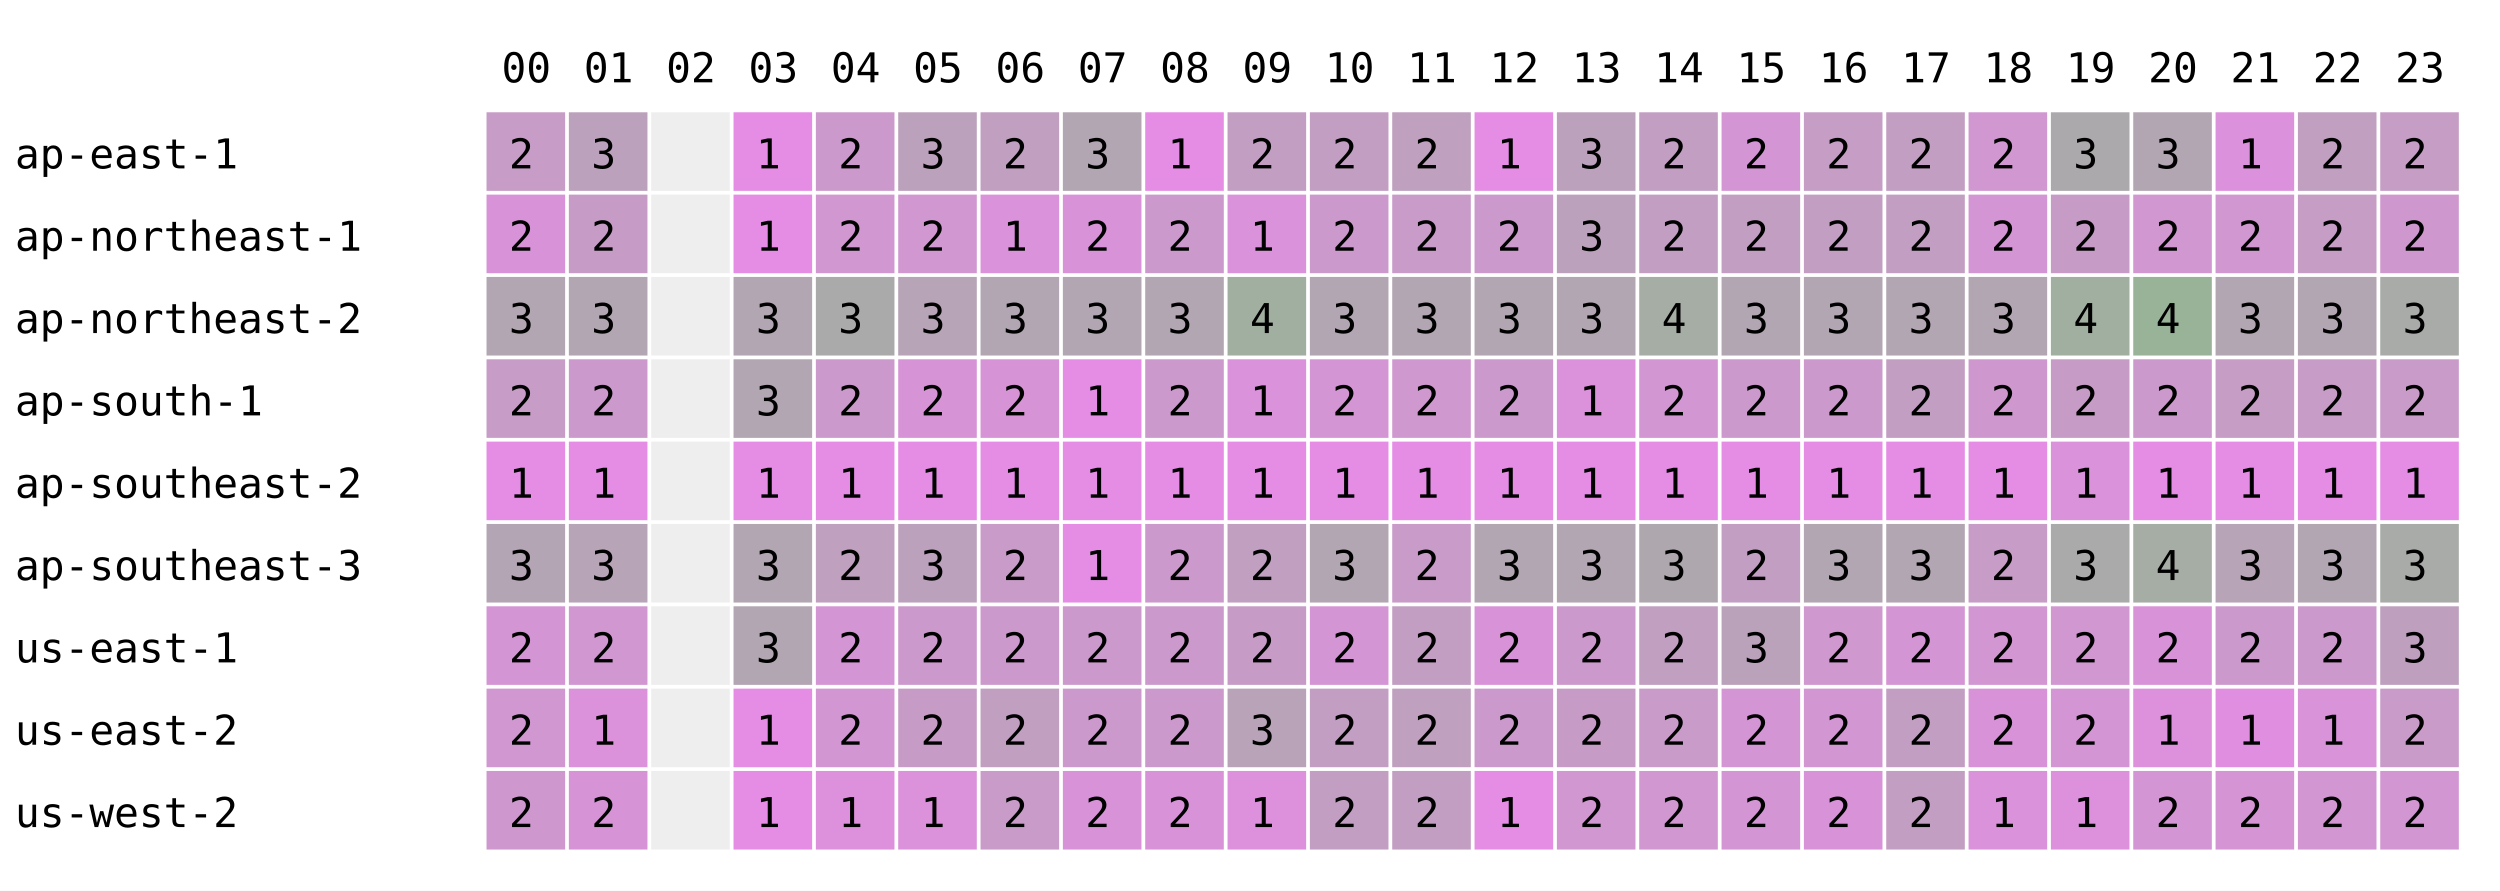
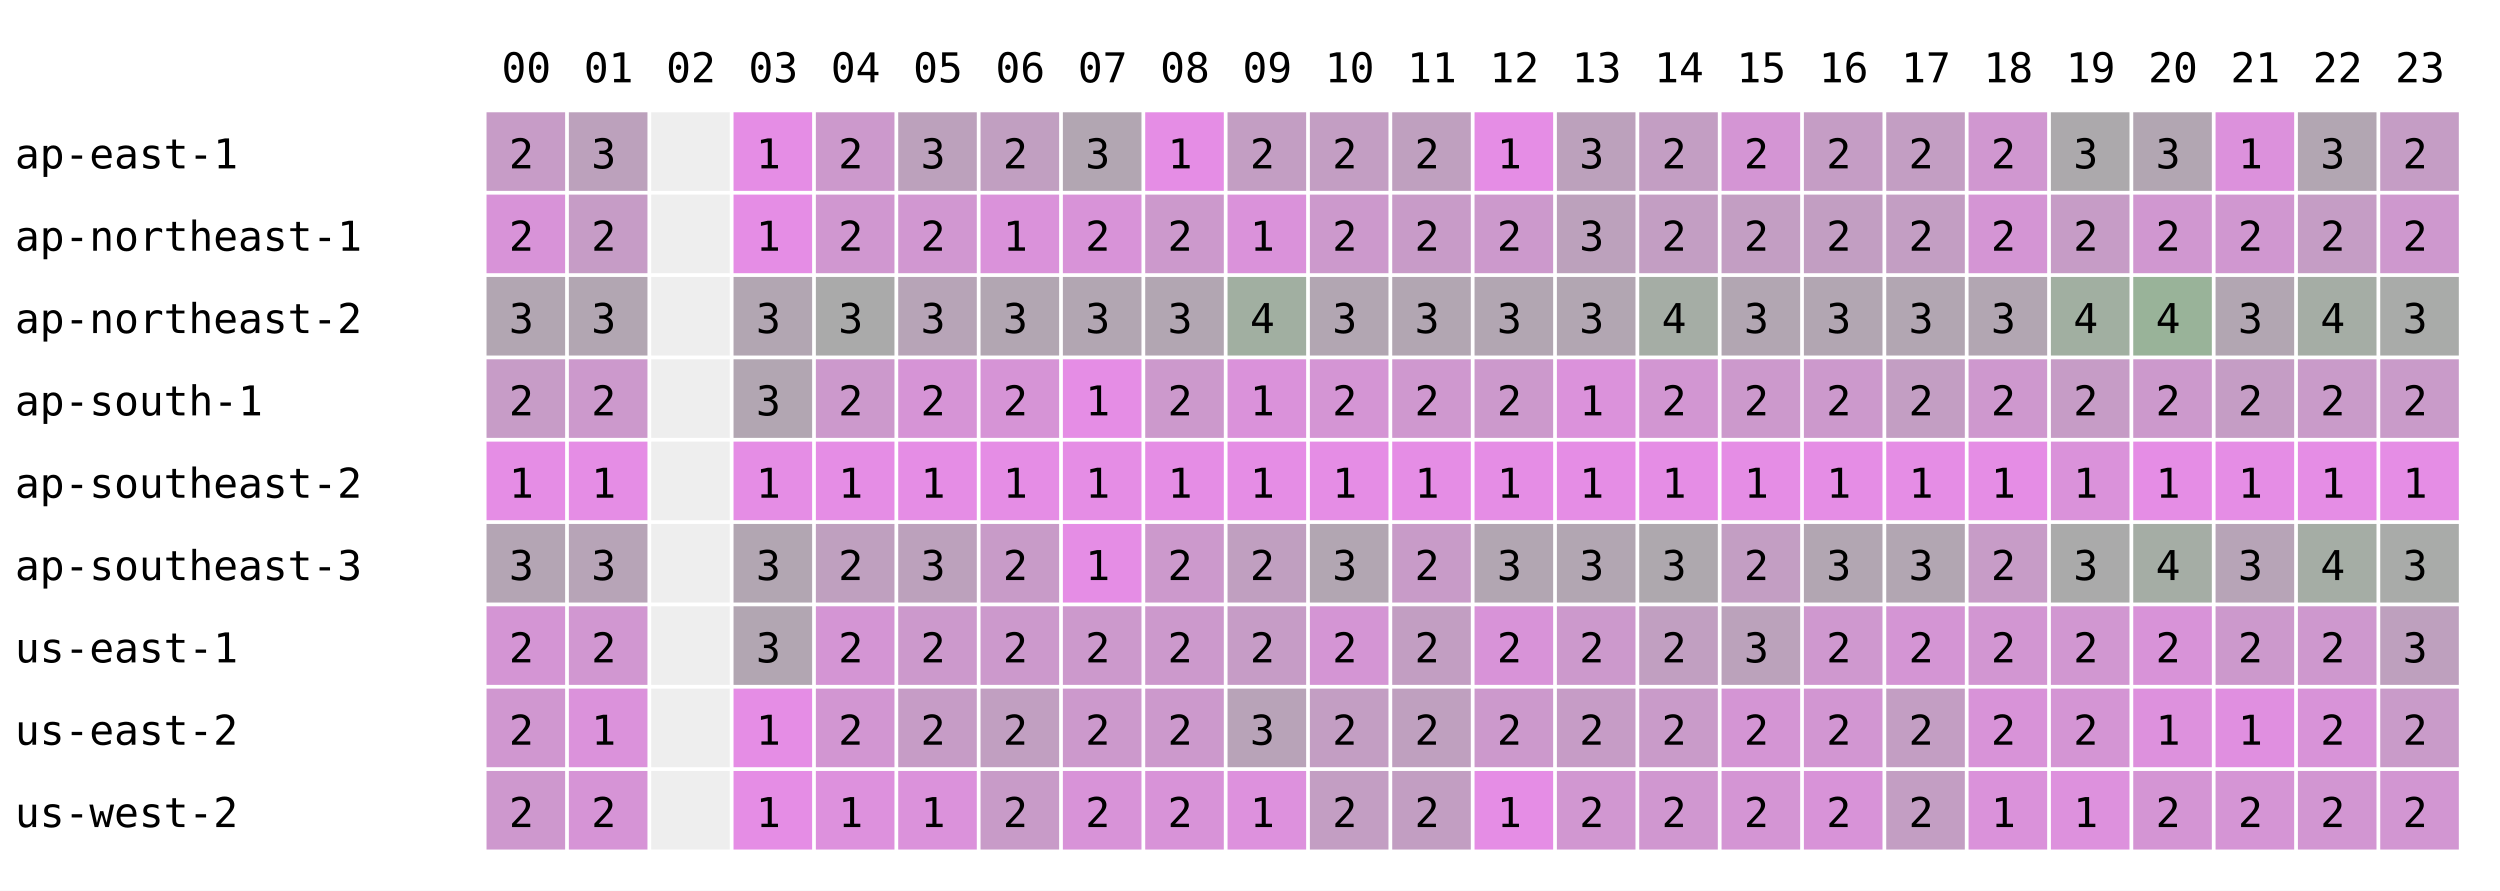
<svg xmlns="http://www.w3.org/2000/svg" width="668" height="238" font-family="monospace" font-size="11">
  <rect width="668" height="238" fill="white" />
  <text x="134" y="22">00</text>
  <text x="156" y="22">01</text>
  <text x="178" y="22">02</text>
  <text x="200" y="22">03</text>
  <text x="222" y="22">04</text>
  <text x="244" y="22">05</text>
  <text x="266" y="22">06</text>
  <text x="288" y="22">07</text>
  <text x="310" y="22">08</text>
  <text x="332" y="22">09</text>
  <text x="354" y="22">10</text>
  <text x="376" y="22">11</text>
  <text x="398" y="22">12</text>
  <text x="420" y="22">13</text>
  <text x="442" y="22">14</text>
  <text x="464" y="22">15</text>
  <text x="486" y="22">16</text>
  <text x="508" y="22">17</text>
  <text x="530" y="22">18</text>
  <text x="552" y="22">19</text>
  <text x="574" y="22">20</text>
  <text x="596" y="22">21</text>
  <text x="618" y="22">22</text>
  <text x="640" y="22">23</text>
  <text x="4" y="45">ap-east-1</text>
  <rect x="130" y="30" width="21" height="21" fill="rgb(199,156,199)" />
  <text x="136" y="45">2</text>
  <rect x="152" y="30" width="21" height="21" fill="rgb(188,161,188)" />
  <text x="158" y="45">3</text>
  <rect x="174" y="30" width="21" height="21" fill="#eeeeee" />
  <rect x="196" y="30" width="21" height="21" fill="rgb(229,141,229)" />
  <text x="202" y="45">1</text>
  <rect x="218" y="30" width="21" height="21" fill="rgb(204,153,204)" />
  <text x="224" y="45">2</text>
  <rect x="240" y="30" width="21" height="21" fill="rgb(188,161,188)" />
  <text x="246" y="45">3</text>
  <rect x="262" y="30" width="21" height="21" fill="rgb(193,159,193)" />
  <text x="268" y="45">2</text>
  <rect x="284" y="30" width="21" height="21" fill="rgb(178,166,178)" />
  <text x="290" y="45">3</text>
  <rect x="306" y="30" width="21" height="21" fill="rgb(229,141,229)" />
  <text x="312" y="45">1</text>
  <rect x="328" y="30" width="21" height="21" fill="rgb(195,158,195)" />
  <text x="334" y="45">2</text>
  <rect x="350" y="30" width="21" height="21" fill="rgb(195,158,195)" />
  <text x="356" y="45">2</text>
  <rect x="372" y="30" width="21" height="21" fill="rgb(191,160,191)" />
  <text x="378" y="45">2</text>
  <rect x="394" y="30" width="21" height="21" fill="rgb(229,141,229)" />
  <text x="400" y="45">1</text>
  <rect x="416" y="30" width="21" height="21" fill="rgb(188,161,188)" />
  <text x="422" y="45">3</text>
  <rect x="438" y="30" width="21" height="21" fill="rgb(195,158,195)" />
  <text x="444" y="45">2</text>
  <rect x="460" y="30" width="21" height="21" fill="rgb(212,149,212)" />
  <text x="466" y="45">2</text>
  <rect x="482" y="30" width="21" height="21" fill="rgb(197,157,197)" />
  <text x="488" y="45">2</text>
  <rect x="504" y="30" width="21" height="21" fill="rgb(195,158,195)" />
  <text x="510" y="45">2</text>
  <rect x="526" y="30" width="21" height="21" fill="rgb(208,151,208)" />
  <text x="532" y="45">2</text>
  <rect x="548" y="30" width="21" height="21" fill="rgb(172,169,172)" />
  <text x="554" y="45">3</text>
  <rect x="570" y="30" width="21" height="21" fill="rgb(178,166,178)" />
  <text x="576" y="45">3</text>
  <rect x="592" y="30" width="21" height="21" fill="rgb(220,145,220)" />
  <text x="598" y="45">1</text>
-   <rect x="614" y="30" width="21" height="21" fill="rgb(192,159,192)" />
-   <text x="620" y="45">2</text>
+   <rect x="614" y="30" width="21" height="21" fill="rgb(178,166,178)" />
+   <text x="620" y="45">3</text>
  <rect x="636" y="30" width="21" height="21" fill="rgb(197,157,197)" />
  <text x="642" y="45">2</text>
  <text x="4" y="67">ap-northeast-1</text>
  <rect x="130" y="52" width="21" height="21" fill="rgb(216,147,216)" />
  <text x="136" y="67">2</text>
  <rect x="152" y="52" width="21" height="21" fill="rgb(198,156,198)" />
  <text x="158" y="67">2</text>
  <rect x="174" y="52" width="21" height="21" fill="#eeeeee" />
  <rect x="196" y="52" width="21" height="21" fill="rgb(229,141,229)" />
  <text x="202" y="67">1</text>
  <rect x="218" y="52" width="21" height="21" fill="rgb(208,151,208)" />
  <text x="224" y="67">2</text>
  <rect x="240" y="52" width="21" height="21" fill="rgb(209,151,209)" />
  <text x="246" y="67">2</text>
  <rect x="262" y="52" width="21" height="21" fill="rgb(218,146,218)" />
  <text x="268" y="67">1</text>
  <rect x="284" y="52" width="21" height="21" fill="rgb(216,147,216)" />
  <text x="290" y="67">2</text>
  <rect x="306" y="52" width="21" height="21" fill="rgb(204,153,204)" />
  <text x="312" y="67">2</text>
  <rect x="328" y="52" width="21" height="21" fill="rgb(218,146,218)" />
  <text x="334" y="67">1</text>
  <rect x="350" y="52" width="21" height="21" fill="rgb(204,153,204)" />
  <text x="356" y="67">2</text>
  <rect x="372" y="52" width="21" height="21" fill="rgb(200,155,200)" />
  <text x="378" y="67">2</text>
  <rect x="394" y="52" width="21" height="21" fill="rgb(204,153,204)" />
  <text x="400" y="67">2</text>
  <rect x="416" y="52" width="21" height="21" fill="rgb(188,161,188)" />
  <text x="422" y="67">3</text>
  <rect x="438" y="52" width="21" height="21" fill="rgb(195,158,195)" />
  <text x="444" y="67">2</text>
  <rect x="460" y="52" width="21" height="21" fill="rgb(195,158,195)" />
  <text x="466" y="67">2</text>
  <rect x="482" y="52" width="21" height="21" fill="rgb(194,158,194)" />
  <text x="488" y="67">2</text>
  <rect x="504" y="52" width="21" height="21" fill="rgb(195,158,195)" />
  <text x="510" y="67">2</text>
  <rect x="526" y="52" width="21" height="21" fill="rgb(212,149,212)" />
  <text x="532" y="67">2</text>
  <rect x="548" y="52" width="21" height="21" fill="rgb(198,156,198)" />
  <text x="554" y="67">2</text>
  <rect x="570" y="52" width="21" height="21" fill="rgb(208,151,208)" />
  <text x="576" y="67">2</text>
  <rect x="592" y="52" width="21" height="21" fill="rgb(208,151,208)" />
  <text x="598" y="67">2</text>
  <rect x="614" y="52" width="21" height="21" fill="rgb(197,157,197)" />
  <text x="620" y="67">2</text>
  <rect x="636" y="52" width="21" height="21" fill="rgb(206,152,206)" />
  <text x="642" y="67">2</text>
  <text x="4" y="89">ap-northeast-2</text>
  <rect x="130" y="74" width="21" height="21" fill="rgb(178,166,178)" />
  <text x="136" y="89">3</text>
  <rect x="152" y="74" width="21" height="21" fill="rgb(178,166,178)" />
  <text x="158" y="89">3</text>
  <rect x="174" y="74" width="21" height="21" fill="#eeeeee" />
  <rect x="196" y="74" width="21" height="21" fill="rgb(178,166,178)" />
  <text x="202" y="89">3</text>
  <rect x="218" y="74" width="21" height="21" fill="rgb(170,170,170)" />
  <text x="224" y="89">3</text>
  <rect x="240" y="74" width="21" height="21" fill="rgb(183,164,183)" />
  <text x="246" y="89">3</text>
  <rect x="262" y="74" width="21" height="21" fill="rgb(178,166,178)" />
  <text x="268" y="89">3</text>
  <rect x="284" y="74" width="21" height="21" fill="rgb(178,166,178)" />
  <text x="290" y="89">3</text>
  <rect x="306" y="74" width="21" height="21" fill="rgb(178,166,178)" />
  <text x="312" y="89">3</text>
  <rect x="328" y="74" width="21" height="21" fill="rgb(161,175,161)" />
  <text x="334" y="89">4</text>
  <rect x="350" y="74" width="21" height="21" fill="rgb(178,166,178)" />
  <text x="356" y="89">3</text>
  <rect x="372" y="74" width="21" height="21" fill="rgb(178,166,178)" />
  <text x="378" y="89">3</text>
  <rect x="394" y="74" width="21" height="21" fill="rgb(178,166,178)" />
  <text x="400" y="89">3</text>
  <rect x="416" y="74" width="21" height="21" fill="rgb(178,166,178)" />
  <text x="422" y="89">3</text>
  <rect x="438" y="74" width="21" height="21" fill="rgb(165,173,165)" />
  <text x="444" y="89">4</text>
  <rect x="460" y="74" width="21" height="21" fill="rgb(178,166,178)" />
  <text x="466" y="89">3</text>
  <rect x="482" y="74" width="21" height="21" fill="rgb(178,166,178)" />
  <text x="488" y="89">3</text>
  <rect x="504" y="74" width="21" height="21" fill="rgb(178,166,178)" />
  <text x="510" y="89">3</text>
  <rect x="526" y="74" width="21" height="21" fill="rgb(178,166,178)" />
  <text x="532" y="89">3</text>
  <rect x="548" y="74" width="21" height="21" fill="rgb(161,175,161)" />
  <text x="554" y="89">4</text>
  <rect x="570" y="74" width="21" height="21" fill="rgb(153,179,153)" />
  <text x="576" y="89">4</text>
  <rect x="592" y="74" width="21" height="21" fill="rgb(178,166,178)" />
  <text x="598" y="89">3</text>
-   <rect x="614" y="74" width="21" height="21" fill="rgb(178,166,178)" />
-   <text x="620" y="89">3</text>
+   <rect x="614" y="74" width="21" height="21" fill="rgb(165,173,165)" />
+   <text x="620" y="89">4</text>
  <rect x="636" y="74" width="21" height="21" fill="rgb(169,171,169)" />
  <text x="642" y="89">3</text>
  <text x="4" y="111">ap-south-1</text>
  <rect x="130" y="96" width="21" height="21" fill="rgb(199,156,199)" />
  <text x="136" y="111">2</text>
  <rect x="152" y="96" width="21" height="21" fill="rgb(204,153,204)" />
  <text x="158" y="111">2</text>
  <rect x="174" y="96" width="21" height="21" fill="#eeeeee" />
  <rect x="196" y="96" width="21" height="21" fill="rgb(178,166,178)" />
  <text x="202" y="111">3</text>
  <rect x="218" y="96" width="21" height="21" fill="rgb(204,153,204)" />
  <text x="224" y="111">2</text>
  <rect x="240" y="96" width="21" height="21" fill="rgb(214,148,214)" />
  <text x="246" y="111">2</text>
  <rect x="262" y="96" width="21" height="21" fill="rgb(214,148,214)" />
  <text x="268" y="111">2</text>
  <rect x="284" y="96" width="21" height="21" fill="rgb(229,141,229)" />
  <text x="290" y="111">1</text>
  <rect x="306" y="96" width="21" height="21" fill="rgb(204,153,204)" />
  <text x="312" y="111">2</text>
  <rect x="328" y="96" width="21" height="21" fill="rgb(218,146,218)" />
  <text x="334" y="111">1</text>
  <rect x="350" y="96" width="21" height="21" fill="rgb(212,149,212)" />
  <text x="356" y="111">2</text>
  <rect x="372" y="96" width="21" height="21" fill="rgb(207,152,207)" />
  <text x="378" y="111">2</text>
  <rect x="394" y="96" width="21" height="21" fill="rgb(204,153,204)" />
  <text x="400" y="111">2</text>
  <rect x="416" y="96" width="21" height="21" fill="rgb(219,146,219)" />
  <text x="422" y="111">1</text>
  <rect x="438" y="96" width="21" height="21" fill="rgb(210,150,210)" />
  <text x="444" y="111">2</text>
  <rect x="460" y="96" width="21" height="21" fill="rgb(204,153,204)" />
  <text x="466" y="111">2</text>
  <rect x="482" y="96" width="21" height="21" fill="rgb(204,153,204)" />
  <text x="488" y="111">2</text>
  <rect x="504" y="96" width="21" height="21" fill="rgb(195,158,195)" />
  <text x="510" y="111">2</text>
  <rect x="526" y="96" width="21" height="21" fill="rgb(206,152,206)" />
  <text x="532" y="111">2</text>
  <rect x="548" y="96" width="21" height="21" fill="rgb(198,156,198)" />
  <text x="554" y="111">2</text>
  <rect x="570" y="96" width="21" height="21" fill="rgb(204,153,204)" />
  <text x="576" y="111">2</text>
  <rect x="592" y="96" width="21" height="21" fill="rgb(197,157,197)" />
  <text x="598" y="111">2</text>
-   <rect x="614" y="96" width="21" height="21" fill="rgb(199,156,199)" />
+   <rect x="614" y="96" width="21" height="21" fill="rgb(201,155,201)" />
  <text x="620" y="111">2</text>
  <rect x="636" y="96" width="21" height="21" fill="rgb(201,155,201)" />
  <text x="642" y="111">2</text>
  <text x="4" y="133">ap-southeast-2</text>
  <rect x="130" y="118" width="21" height="21" fill="rgb(229,141,229)" />
  <text x="136" y="133">1</text>
  <rect x="152" y="118" width="21" height="21" fill="rgb(229,141,229)" />
  <text x="158" y="133">1</text>
  <rect x="174" y="118" width="21" height="21" fill="#eeeeee" />
  <rect x="196" y="118" width="21" height="21" fill="rgb(229,141,229)" />
  <text x="202" y="133">1</text>
  <rect x="218" y="118" width="21" height="21" fill="rgb(229,141,229)" />
  <text x="224" y="133">1</text>
  <rect x="240" y="118" width="21" height="21" fill="rgb(229,141,229)" />
  <text x="246" y="133">1</text>
  <rect x="262" y="118" width="21" height="21" fill="rgb(229,141,229)" />
  <text x="268" y="133">1</text>
  <rect x="284" y="118" width="21" height="21" fill="rgb(229,141,229)" />
  <text x="290" y="133">1</text>
  <rect x="306" y="118" width="21" height="21" fill="rgb(229,141,229)" />
  <text x="312" y="133">1</text>
  <rect x="328" y="118" width="21" height="21" fill="rgb(229,141,229)" />
  <text x="334" y="133">1</text>
  <rect x="350" y="118" width="21" height="21" fill="rgb(229,141,229)" />
  <text x="356" y="133">1</text>
  <rect x="372" y="118" width="21" height="21" fill="rgb(229,141,229)" />
  <text x="378" y="133">1</text>
  <rect x="394" y="118" width="21" height="21" fill="rgb(229,141,229)" />
  <text x="400" y="133">1</text>
  <rect x="416" y="118" width="21" height="21" fill="rgb(229,141,229)" />
  <text x="422" y="133">1</text>
  <rect x="438" y="118" width="21" height="21" fill="rgb(229,141,229)" />
  <text x="444" y="133">1</text>
  <rect x="460" y="118" width="21" height="21" fill="rgb(229,141,229)" />
  <text x="466" y="133">1</text>
  <rect x="482" y="118" width="21" height="21" fill="rgb(229,141,229)" />
  <text x="488" y="133">1</text>
  <rect x="504" y="118" width="21" height="21" fill="rgb(229,141,229)" />
  <text x="510" y="133">1</text>
  <rect x="526" y="118" width="21" height="21" fill="rgb(229,141,229)" />
  <text x="532" y="133">1</text>
  <rect x="548" y="118" width="21" height="21" fill="rgb(218,146,218)" />
  <text x="554" y="133">1</text>
  <rect x="570" y="118" width="21" height="21" fill="rgb(229,141,229)" />
  <text x="576" y="133">1</text>
  <rect x="592" y="118" width="21" height="21" fill="rgb(229,141,229)" />
  <text x="598" y="133">1</text>
  <rect x="614" y="118" width="21" height="21" fill="rgb(229,141,229)" />
  <text x="620" y="133">1</text>
  <rect x="636" y="118" width="21" height="21" fill="rgb(229,141,229)" />
  <text x="642" y="133">1</text>
  <text x="4" y="155">ap-southeast-3</text>
  <rect x="130" y="140" width="21" height="21" fill="rgb(180,165,180)" />
  <text x="136" y="155">3</text>
  <rect x="152" y="140" width="21" height="21" fill="rgb(183,164,183)" />
  <text x="158" y="155">3</text>
  <rect x="174" y="140" width="21" height="21" fill="#eeeeee" />
  <rect x="196" y="140" width="21" height="21" fill="rgb(178,166,178)" />
  <text x="202" y="155">3</text>
  <rect x="218" y="140" width="21" height="21" fill="rgb(191,160,191)" />
  <text x="224" y="155">2</text>
  <rect x="240" y="140" width="21" height="21" fill="rgb(188,161,188)" />
  <text x="246" y="155">3</text>
  <rect x="262" y="140" width="21" height="21" fill="rgb(200,155,200)" />
  <text x="268" y="155">2</text>
  <rect x="284" y="140" width="21" height="21" fill="rgb(229,141,229)" />
  <text x="290" y="155">1</text>
  <rect x="306" y="140" width="21" height="21" fill="rgb(204,153,204)" />
  <text x="312" y="155">2</text>
  <rect x="328" y="140" width="21" height="21" fill="rgb(192,159,192)" />
  <text x="334" y="155">2</text>
  <rect x="350" y="140" width="21" height="21" fill="rgb(178,166,178)" />
  <text x="356" y="155">3</text>
  <rect x="372" y="140" width="21" height="21" fill="rgb(200,155,200)" />
  <text x="378" y="155">2</text>
  <rect x="394" y="140" width="21" height="21" fill="rgb(178,166,178)" />
  <text x="400" y="155">3</text>
  <rect x="416" y="140" width="21" height="21" fill="rgb(178,166,178)" />
  <text x="422" y="155">3</text>
  <rect x="438" y="140" width="21" height="21" fill="rgb(174,168,174)" />
  <text x="444" y="155">3</text>
  <rect x="460" y="140" width="21" height="21" fill="rgb(195,158,195)" />
  <text x="466" y="155">2</text>
  <rect x="482" y="140" width="21" height="21" fill="rgb(178,166,178)" />
  <text x="488" y="155">3</text>
  <rect x="504" y="140" width="21" height="21" fill="rgb(178,166,178)" />
  <text x="510" y="155">3</text>
  <rect x="526" y="140" width="21" height="21" fill="rgb(199,156,199)" />
  <text x="532" y="155">2</text>
  <rect x="548" y="140" width="21" height="21" fill="rgb(170,170,170)" />
  <text x="554" y="155">3</text>
  <rect x="570" y="140" width="21" height="21" fill="rgb(165,173,165)" />
  <text x="576" y="155">4</text>
  <rect x="592" y="140" width="21" height="21" fill="rgb(183,164,183)" />
  <text x="598" y="155">3</text>
-   <rect x="614" y="140" width="21" height="21" fill="rgb(178,166,178)" />
-   <text x="620" y="155">3</text>
+   <rect x="614" y="140" width="21" height="21" fill="rgb(165,173,165)" />
+   <text x="620" y="155">4</text>
  <rect x="636" y="140" width="21" height="21" fill="rgb(169,171,169)" />
  <text x="642" y="155">3</text>
  <text x="4" y="177">us-east-1</text>
  <rect x="130" y="162" width="21" height="21" fill="rgb(212,149,212)" />
  <text x="136" y="177">2</text>
  <rect x="152" y="162" width="21" height="21" fill="rgb(209,151,209)" />
  <text x="158" y="177">2</text>
  <rect x="174" y="162" width="21" height="21" fill="#eeeeee" />
  <rect x="196" y="162" width="21" height="21" fill="rgb(178,166,178)" />
  <text x="202" y="177">3</text>
  <rect x="218" y="162" width="21" height="21" fill="rgb(212,149,212)" />
  <text x="224" y="177">2</text>
  <rect x="240" y="162" width="21" height="21" fill="rgb(204,153,204)" />
  <text x="246" y="177">2</text>
  <rect x="262" y="162" width="21" height="21" fill="rgb(204,153,204)" />
  <text x="268" y="177">2</text>
  <rect x="284" y="162" width="21" height="21" fill="rgb(204,153,204)" />
  <text x="290" y="177">2</text>
  <rect x="306" y="162" width="21" height="21" fill="rgb(204,153,204)" />
  <text x="312" y="177">2</text>
  <rect x="328" y="162" width="21" height="21" fill="rgb(198,156,198)" />
  <text x="334" y="177">2</text>
  <rect x="350" y="162" width="21" height="21" fill="rgb(212,149,212)" />
  <text x="356" y="177">2</text>
  <rect x="372" y="162" width="21" height="21" fill="rgb(194,158,194)" />
  <text x="378" y="177">2</text>
  <rect x="394" y="162" width="21" height="21" fill="rgb(216,147,216)" />
  <text x="400" y="177">2</text>
  <rect x="416" y="162" width="21" height="21" fill="rgb(204,153,204)" />
  <text x="422" y="177">2</text>
  <rect x="438" y="162" width="21" height="21" fill="rgb(193,159,193)" />
  <text x="444" y="177">2</text>
  <rect x="460" y="162" width="21" height="21" fill="rgb(187,162,187)" />
  <text x="466" y="177">3</text>
  <rect x="482" y="162" width="21" height="21" fill="rgb(207,152,207)" />
  <text x="488" y="177">2</text>
  <rect x="504" y="162" width="21" height="21" fill="rgb(212,149,212)" />
  <text x="510" y="177">2</text>
  <rect x="526" y="162" width="21" height="21" fill="rgb(210,150,210)" />
  <text x="532" y="177">2</text>
  <rect x="548" y="162" width="21" height="21" fill="rgb(209,151,209)" />
  <text x="554" y="177">2</text>
  <rect x="570" y="162" width="21" height="21" fill="rgb(216,147,216)" />
  <text x="576" y="177">2</text>
  <rect x="592" y="162" width="21" height="21" fill="rgb(204,153,204)" />
  <text x="598" y="177">2</text>
-   <rect x="614" y="162" width="21" height="21" fill="rgb(204,153,204)" />
+   <rect x="614" y="162" width="21" height="21" fill="rgb(206,152,206)" />
  <text x="620" y="177">2</text>
  <rect x="636" y="162" width="21" height="21" fill="rgb(190,160,190)" />
  <text x="642" y="177">3</text>
  <text x="4" y="199">us-east-2</text>
  <rect x="130" y="184" width="21" height="21" fill="rgb(208,151,208)" />
  <text x="136" y="199">2</text>
  <rect x="152" y="184" width="21" height="21" fill="rgb(219,146,219)" />
  <text x="158" y="199">1</text>
  <rect x="174" y="184" width="21" height="21" fill="#eeeeee" />
  <rect x="196" y="184" width="21" height="21" fill="rgb(229,141,229)" />
  <text x="202" y="199">1</text>
  <rect x="218" y="184" width="21" height="21" fill="rgb(210,150,210)" />
  <text x="224" y="199">2</text>
  <rect x="240" y="184" width="21" height="21" fill="rgb(198,156,198)" />
  <text x="246" y="199">2</text>
  <rect x="262" y="184" width="21" height="21" fill="rgb(193,159,193)" />
  <text x="268" y="199">2</text>
  <rect x="284" y="184" width="21" height="21" fill="rgb(204,153,204)" />
  <text x="290" y="199">2</text>
  <rect x="306" y="184" width="21" height="21" fill="rgb(204,153,204)" />
  <text x="312" y="199">2</text>
  <rect x="328" y="184" width="21" height="21" fill="rgb(184,163,184)" />
  <text x="334" y="199">3</text>
  <rect x="350" y="184" width="21" height="21" fill="rgb(195,158,195)" />
  <text x="356" y="199">2</text>
  <rect x="372" y="184" width="21" height="21" fill="rgb(191,160,191)" />
  <text x="378" y="199">2</text>
  <rect x="394" y="184" width="21" height="21" fill="rgb(204,153,204)" />
  <text x="400" y="199">2</text>
  <rect x="416" y="184" width="21" height="21" fill="rgb(198,156,198)" />
  <text x="422" y="199">2</text>
  <rect x="438" y="184" width="21" height="21" fill="rgb(201,155,201)" />
  <text x="444" y="199">2</text>
  <rect x="460" y="184" width="21" height="21" fill="rgb(212,149,212)" />
  <text x="466" y="199">2</text>
  <rect x="482" y="184" width="21" height="21" fill="rgb(210,150,210)" />
  <text x="488" y="199">2</text>
  <rect x="504" y="184" width="21" height="21" fill="rgb(195,158,195)" />
  <text x="510" y="199">2</text>
  <rect x="526" y="184" width="21" height="21" fill="rgb(216,147,216)" />
  <text x="532" y="199">2</text>
  <rect x="548" y="184" width="21" height="21" fill="rgb(212,149,212)" />
  <text x="554" y="199">2</text>
  <rect x="570" y="184" width="21" height="21" fill="rgb(221,145,221)" />
  <text x="576" y="199">1</text>
  <rect x="592" y="184" width="21" height="21" fill="rgb(224,143,224)" />
  <text x="598" y="199">1</text>
-   <rect x="614" y="184" width="21" height="21" fill="rgb(217,147,217)" />
-   <text x="620" y="199">1</text>
+   <rect x="614" y="184" width="21" height="21" fill="rgb(216,147,216)" />
+   <text x="620" y="199">2</text>
  <rect x="636" y="184" width="21" height="21" fill="rgb(201,155,201)" />
  <text x="642" y="199">2</text>
  <text x="4" y="221">us-west-2</text>
  <rect x="130" y="206" width="21" height="21" fill="rgb(206,152,206)" />
  <text x="136" y="221">2</text>
  <rect x="152" y="206" width="21" height="21" fill="rgb(214,148,214)" />
  <text x="158" y="221">2</text>
  <rect x="174" y="206" width="21" height="21" fill="#eeeeee" />
  <rect x="196" y="206" width="21" height="21" fill="rgb(229,141,229)" />
  <text x="202" y="221">1</text>
  <rect x="218" y="206" width="21" height="21" fill="rgb(221,145,221)" />
  <text x="224" y="221">1</text>
  <rect x="240" y="206" width="21" height="21" fill="rgb(219,146,219)" />
  <text x="246" y="221">1</text>
  <rect x="262" y="206" width="21" height="21" fill="rgb(200,155,200)" />
  <text x="268" y="221">2</text>
  <rect x="284" y="206" width="21" height="21" fill="rgb(216,147,216)" />
  <text x="290" y="221">2</text>
  <rect x="306" y="206" width="21" height="21" fill="rgb(216,147,216)" />
  <text x="312" y="221">2</text>
  <rect x="328" y="206" width="21" height="21" fill="rgb(221,145,221)" />
  <text x="334" y="221">1</text>
  <rect x="350" y="206" width="21" height="21" fill="rgb(195,158,195)" />
  <text x="356" y="221">2</text>
  <rect x="372" y="206" width="21" height="21" fill="rgb(194,158,194)" />
  <text x="378" y="221">2</text>
  <rect x="394" y="206" width="21" height="21" fill="rgb(229,141,229)" />
  <text x="400" y="221">1</text>
  <rect x="416" y="206" width="21" height="21" fill="rgb(209,151,209)" />
  <text x="422" y="221">2</text>
  <rect x="438" y="206" width="21" height="21" fill="rgb(208,151,208)" />
  <text x="444" y="221">2</text>
  <rect x="460" y="206" width="21" height="21" fill="rgb(212,149,212)" />
  <text x="466" y="221">2</text>
  <rect x="482" y="206" width="21" height="21" fill="rgb(216,147,216)" />
  <text x="488" y="221">2</text>
  <rect x="504" y="206" width="21" height="21" fill="rgb(195,158,195)" />
  <text x="510" y="221">2</text>
  <rect x="526" y="206" width="21" height="21" fill="rgb(218,146,218)" />
  <text x="532" y="221">1</text>
  <rect x="548" y="206" width="21" height="21" fill="rgb(221,145,221)" />
  <text x="554" y="221">1</text>
  <rect x="570" y="206" width="21" height="21" fill="rgb(212,149,212)" />
  <text x="576" y="221">2</text>
  <rect x="592" y="206" width="21" height="21" fill="rgb(213,149,213)" />
  <text x="598" y="221">2</text>
  <rect x="614" y="206" width="21" height="21" fill="rgb(210,150,210)" />
  <text x="620" y="221">2</text>
  <rect x="636" y="206" width="21" height="21" fill="rgb(210,150,210)" />
  <text x="642" y="221">2</text>
</svg>
